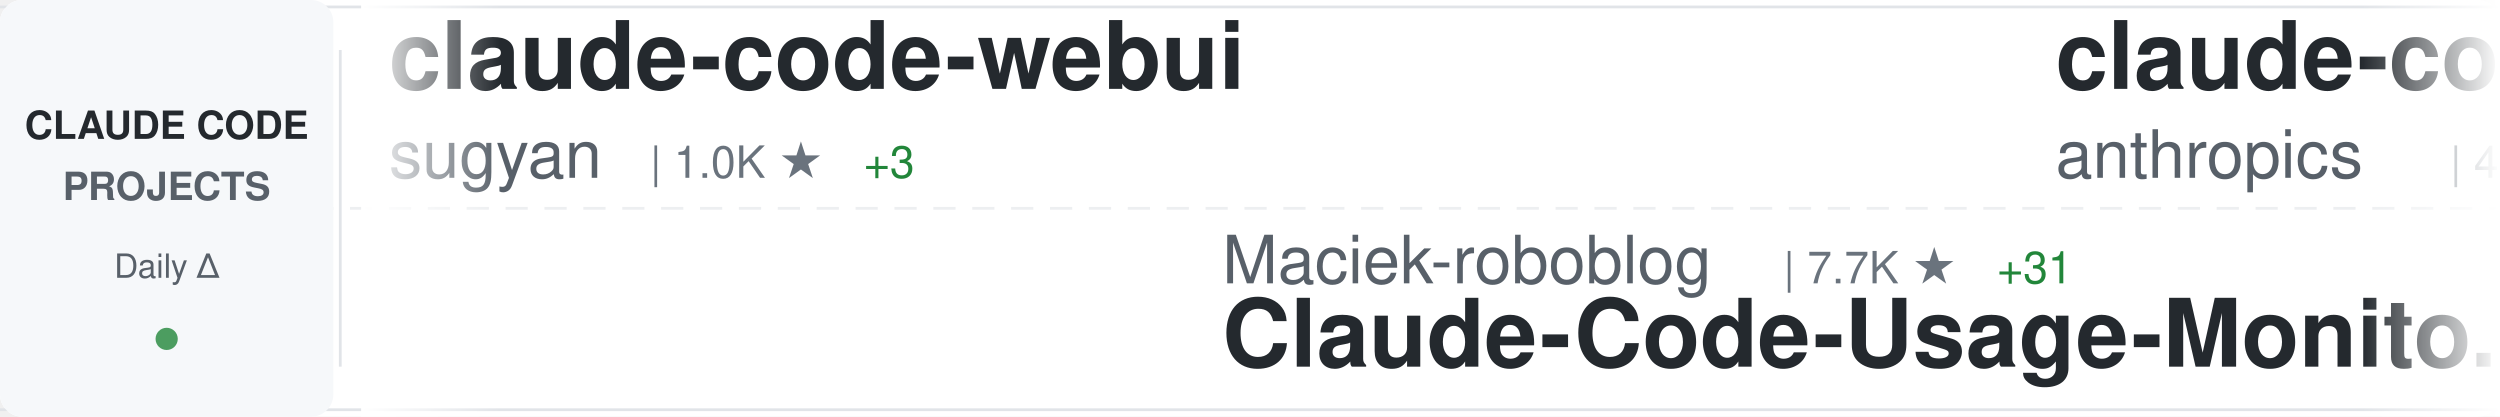
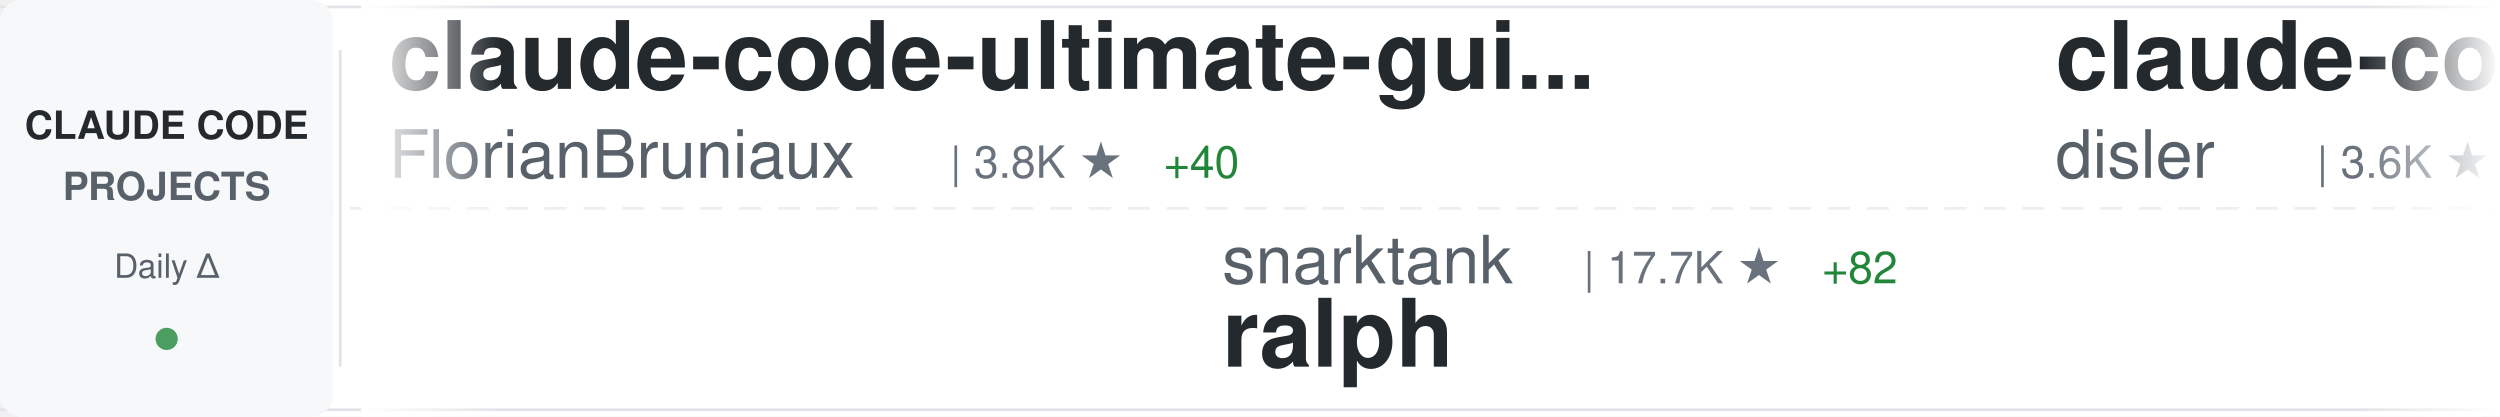
<svg xmlns="http://www.w3.org/2000/svg" width="900" height="150">
  <defs>
    <linearGradient id="awesomeLeftFade" x1="0%" y1="0%" x2="100%" y2="0%">
      <stop offset="0%" style="stop-color:#ffffff;stop-opacity:1" />
      <stop offset="100%" style="stop-color:#ffffff;stop-opacity:0" />
    </linearGradient>
    <linearGradient id="awesomeRightFade" x1="0%" y1="0%" x2="100%" y2="0%">
      <stop offset="0%" style="stop-color:#ffffff;stop-opacity:0" />
      <stop offset="100%" style="stop-color:#ffffff;stop-opacity:1" />
    </linearGradient>
  </defs>
  <rect width="900" height="150" fill="#ffffff" rx="8" />
  <rect x="0" y="2" width="900" height="1" fill="#e1e4e8" />
  <rect x="0" y="147" width="900" height="1" fill="#e1e4e8" />
  <line x1="0" y1="75" x2="900" y2="75" stroke="#e1e4e8" stroke-width="1" stroke-dasharray="8 6" opacity="0.6" />
  <rect x="0" y="0" width="120" height="150" fill="#f6f8fa" rx="8" />
  <text x="60" y="50" font-family="-apple-system, BlinkMacSystemFont, 'Segoe UI', Helvetica, Arial, sans-serif" font-size="14" font-weight="600" fill="#24292e" text-anchor="middle">CLAUDE CODE</text>
  <text x="60" y="72" font-family="-apple-system, BlinkMacSystemFont, 'Segoe UI', Helvetica, Arial, sans-serif" font-size="14" font-weight="600" fill="#586069" text-anchor="middle">PROJECTS</text>
  <text x="60" y="100" font-family="-apple-system, BlinkMacSystemFont, 'Segoe UI', Helvetica, Arial, sans-serif" font-size="12" font-weight="500" fill="#586069" text-anchor="middle">Daily Δ</text>
  <circle cx="60" cy="122" r="4" fill="#22863a" opacity="0.8" />
  <rect x="122" y="18" width="1" height="114" fill="#e1e4e8" />
  <clipPath id="awesomeTickerClip">
    <rect x="130" y="0" width="770" height="150" />
  </clipPath>
  <g clip-path="url(#awesomeTickerClip)">
    <g id="awesomeTickerItems">
      <animateTransform attributeName="transform" attributeType="XML" type="translate" from="0 0" to="-3000 0" dur="54s" repeatCount="indefinite" />
      <g transform="translate(0, 0)">
-         <text x="140" y="32" font-family="-apple-system, BlinkMacSystemFont, 'Segoe UI', Helvetica, Arial, sans-serif" font-size="34" font-weight="600" fill="#24292e">claude-code-webui</text>
-         <text x="140" y="64" font-family="-apple-system, BlinkMacSystemFont, 'Segoe UI', Helvetica, Arial, sans-serif" font-size="24" font-weight="400" fill="#586069">sugyan</text>
-         <text x="234" y="64" font-family="-apple-system, BlinkMacSystemFont, 'Segoe UI', Helvetica, Arial, sans-serif" font-size="16" font-weight="500" fill="#6a737d">| 1.0K ★</text>
-         <text x="311" y="64" font-family="-apple-system, BlinkMacSystemFont, 'Segoe UI', Helvetica, Arial, sans-serif" font-size="16" font-weight="500" fill="#22863a"> +3</text>
+         <text x="140" y="32" font-family="-apple-system, BlinkMacSystemFont, 'Segoe UI', Helvetica, Arial, sans-serif" font-size="34" font-weight="600" fill="#24292e">claude-code-ultimate-gui...</text>
+         <text x="140" y="64" font-family="-apple-system, BlinkMacSystemFont, 'Segoe UI', Helvetica, Arial, sans-serif" font-size="24" font-weight="400" fill="#586069">FlorianBruniaux</text>
+         <text x="342" y="64" font-family="-apple-system, BlinkMacSystemFont, 'Segoe UI', Helvetica, Arial, sans-serif" font-size="16" font-weight="500" fill="#6a737d">| 3.8K ★</text>
+         <text x="419" y="64" font-family="-apple-system, BlinkMacSystemFont, 'Segoe UI', Helvetica, Arial, sans-serif" font-size="16" font-weight="500" fill="#22863a"> +40</text>
      </g>
      <g transform="translate(300, 0)">
-         <text x="140" y="102" font-family="-apple-system, BlinkMacSystemFont, 'Segoe UI', Helvetica, Arial, sans-serif" font-size="24" font-weight="400" fill="#586069">Maciek-roboblog</text>
-         <text x="342" y="102" font-family="-apple-system, BlinkMacSystemFont, 'Segoe UI', Helvetica, Arial, sans-serif" font-size="16" font-weight="500" fill="#6a737d">| 7.7K ★</text>
-         <text x="419" y="102" font-family="-apple-system, BlinkMacSystemFont, 'Segoe UI', Helvetica, Arial, sans-serif" font-size="16" font-weight="500" fill="#22863a"> +31</text>
-         <text x="140" y="132" font-family="-apple-system, BlinkMacSystemFont, 'Segoe UI', Helvetica, Arial, sans-serif" font-size="34" font-weight="600" fill="#24292e">Claude-Code-Usage-Monito...</text>
+         <text x="140" y="102" font-family="-apple-system, BlinkMacSystemFont, 'Segoe UI', Helvetica, Arial, sans-serif" font-size="24" font-weight="400" fill="#586069">snarktank</text>
+         <text x="270" y="102" font-family="-apple-system, BlinkMacSystemFont, 'Segoe UI', Helvetica, Arial, sans-serif" font-size="16" font-weight="500" fill="#6a737d">| 17.7K ★</text>
+         <text x="356" y="102" font-family="-apple-system, BlinkMacSystemFont, 'Segoe UI', Helvetica, Arial, sans-serif" font-size="16" font-weight="500" fill="#22863a"> +82</text>
+         <text x="140" y="132" font-family="-apple-system, BlinkMacSystemFont, 'Segoe UI', Helvetica, Arial, sans-serif" font-size="34" font-weight="600" fill="#24292e">ralph</text>
      </g>
      <g transform="translate(600, 0)">
-         <text x="140" y="32" font-family="-apple-system, BlinkMacSystemFont, 'Segoe UI', Helvetica, Arial, sans-serif" font-size="34" font-weight="600" fill="#24292e">claude-code-security-rev...</text>
-         <text x="140" y="64" font-family="-apple-system, BlinkMacSystemFont, 'Segoe UI', Helvetica, Arial, sans-serif" font-size="24" font-weight="400" fill="#586069">anthropics</text>
-         <text x="282" y="64" font-family="-apple-system, BlinkMacSystemFont, 'Segoe UI', Helvetica, Arial, sans-serif" font-size="16" font-weight="500" fill="#6a737d">| 4.4K ★</text>
-         <text x="359" y="64" font-family="-apple-system, BlinkMacSystemFont, 'Segoe UI', Helvetica, Arial, sans-serif" font-size="16" font-weight="500" fill="#22863a"> +13</text>
+         <text x="140" y="32" font-family="-apple-system, BlinkMacSystemFont, 'Segoe UI', Helvetica, Arial, sans-serif" font-size="34" font-weight="600" fill="#24292e">claude-code-hooks-master...</text>
+         <text x="140" y="64" font-family="-apple-system, BlinkMacSystemFont, 'Segoe UI', Helvetica, Arial, sans-serif" font-size="24" font-weight="400" fill="#586069">disler</text>
+         <text x="234" y="64" font-family="-apple-system, BlinkMacSystemFont, 'Segoe UI', Helvetica, Arial, sans-serif" font-size="16" font-weight="500" fill="#6a737d">| 3.6K ★</text>
+         <text x="311" y="64" font-family="-apple-system, BlinkMacSystemFont, 'Segoe UI', Helvetica, Arial, sans-serif" font-size="16" font-weight="500" fill="#22863a"> +8</text>
      </g>
      <g transform="translate(900, 0)">
-         <text x="140" y="102" font-family="-apple-system, BlinkMacSystemFont, 'Segoe UI', Helvetica, Arial, sans-serif" font-size="24" font-weight="400" fill="#586069">ChinaSiro</text>
-         <text x="270" y="102" font-family="-apple-system, BlinkMacSystemFont, 'Segoe UI', Helvetica, Arial, sans-serif" font-size="16" font-weight="500" fill="#6a737d">| 9.0K ★</text>
-         <text x="347" y="102" font-family="-apple-system, BlinkMacSystemFont, 'Segoe UI', Helvetica, Arial, sans-serif" font-size="16" font-weight="500" fill="#22863a"> +16</text>
+         <text x="140" y="102" font-family="-apple-system, BlinkMacSystemFont, 'Segoe UI', Helvetica, Arial, sans-serif" font-size="24" font-weight="400" fill="#586069">anthropics</text>
+         <text x="282" y="102" font-family="-apple-system, BlinkMacSystemFont, 'Segoe UI', Helvetica, Arial, sans-serif" font-size="16" font-weight="500" fill="#6a737d">| 117.1K ★</text>
+         <text x="377" y="102" font-family="-apple-system, BlinkMacSystemFont, 'Segoe UI', Helvetica, Arial, sans-serif" font-size="16" font-weight="500" fill="#22863a"> +386</text>
+         <text x="140" y="132" font-family="-apple-system, BlinkMacSystemFont, 'Segoe UI', Helvetica, Arial, sans-serif" font-size="34" font-weight="600" fill="#24292e">claude-code</text>
+       </g>
+       <g transform="translate(1200, 0)">
+         <text x="140" y="32" font-family="-apple-system, BlinkMacSystemFont, 'Segoe UI', Helvetica, Arial, sans-serif" font-size="34" font-weight="600" fill="#24292e">Claude-Code-Game-Studios</text>
+         <text x="140" y="64" font-family="-apple-system, BlinkMacSystemFont, 'Segoe UI', Helvetica, Arial, sans-serif" font-size="24" font-weight="400" fill="#586069">Donchitos</text>
+         <text x="270" y="64" font-family="-apple-system, BlinkMacSystemFont, 'Segoe UI', Helvetica, Arial, sans-serif" font-size="16" font-weight="500" fill="#6a737d">| 15.6K ★</text>
+         <text x="356" y="64" font-family="-apple-system, BlinkMacSystemFont, 'Segoe UI', Helvetica, Arial, sans-serif" font-size="16" font-weight="500" fill="#22863a"> +393</text>
+       </g>
+       <g transform="translate(1500, 0)">
+         <text x="140" y="102" font-family="-apple-system, BlinkMacSystemFont, 'Segoe UI', Helvetica, Arial, sans-serif" font-size="24" font-weight="400" fill="#586069">sugyan</text>
+         <text x="234" y="102" font-family="-apple-system, BlinkMacSystemFont, 'Segoe UI', Helvetica, Arial, sans-serif" font-size="16" font-weight="500" fill="#6a737d">| 1.0K ★</text>
+         <text x="311" y="102" font-family="-apple-system, BlinkMacSystemFont, 'Segoe UI', Helvetica, Arial, sans-serif" font-size="16" font-weight="500" fill="#22863a"> +2</text>
+         <text x="140" y="132" font-family="-apple-system, BlinkMacSystemFont, 'Segoe UI', Helvetica, Arial, sans-serif" font-size="34" font-weight="600" fill="#24292e">claude-code-webui</text>
+       </g>
+       <g transform="translate(1800, 0)">
+         <text x="140" y="32" font-family="-apple-system, BlinkMacSystemFont, 'Segoe UI', Helvetica, Arial, sans-serif" font-size="34" font-weight="600" fill="#24292e">claude-code-rev</text>
+         <text x="140" y="64" font-family="-apple-system, BlinkMacSystemFont, 'Segoe UI', Helvetica, Arial, sans-serif" font-size="24" font-weight="400" fill="#586069">oboard</text>
+         <text x="234" y="64" font-family="-apple-system, BlinkMacSystemFont, 'Segoe UI', Helvetica, Arial, sans-serif" font-size="16" font-weight="500" fill="#6a737d">| 3.0K ★</text>
+         <text x="311" y="64" font-family="-apple-system, BlinkMacSystemFont, 'Segoe UI', Helvetica, Arial, sans-serif" font-size="16" font-weight="500" fill="#22863a"> +8</text>
+       </g>
+       <g transform="translate(2100, 0)">
+         <text x="140" y="102" font-family="-apple-system, BlinkMacSystemFont, 'Segoe UI', Helvetica, Arial, sans-serif" font-size="24" font-weight="400" fill="#586069">pedrohcgs</text>
+         <text x="270" y="102" font-family="-apple-system, BlinkMacSystemFont, 'Segoe UI', Helvetica, Arial, sans-serif" font-size="16" font-weight="500" fill="#6a737d">| 970 ★</text>
+         <text x="338" y="102" font-family="-apple-system, BlinkMacSystemFont, 'Segoe UI', Helvetica, Arial, sans-serif" font-size="16" font-weight="500" fill="#22863a"> +5</text>
+         <text x="140" y="132" font-family="-apple-system, BlinkMacSystemFont, 'Segoe UI', Helvetica, Arial, sans-serif" font-size="34" font-weight="600" fill="#24292e">claude-code-my-workflow</text>
+       </g>
+       <g transform="translate(2400, 0)">
+         <text x="140" y="32" font-family="-apple-system, BlinkMacSystemFont, 'Segoe UI', Helvetica, Arial, sans-serif" font-size="34" font-weight="600" fill="#24292e">happy</text>
+         <text x="140" y="64" font-family="-apple-system, BlinkMacSystemFont, 'Segoe UI', Helvetica, Arial, sans-serif" font-size="24" font-weight="400" fill="#586069">slopus</text>
+         <text x="234" y="64" font-family="-apple-system, BlinkMacSystemFont, 'Segoe UI', Helvetica, Arial, sans-serif" font-size="16" font-weight="500" fill="#6a737d">| 19.0K ★</text>
+         <text x="320" y="64" font-family="-apple-system, BlinkMacSystemFont, 'Segoe UI', Helvetica, Arial, sans-serif" font-size="16" font-weight="500" fill="#22863a"> +85</text>
+       </g>
+       <g transform="translate(2700, 0)">
+         <text x="140" y="102" font-family="-apple-system, BlinkMacSystemFont, 'Segoe UI', Helvetica, Arial, sans-serif" font-size="24" font-weight="400" fill="#586069">Hyper66666</text>
+         <text x="282" y="102" font-family="-apple-system, BlinkMacSystemFont, 'Segoe UI', Helvetica, Arial, sans-serif" font-size="16" font-weight="500" fill="#6a737d">| 210 ★</text>
+         <text x="350" y="102" font-family="-apple-system, BlinkMacSystemFont, 'Segoe UI', Helvetica, Arial, sans-serif" font-size="16" font-weight="500" fill="#22863a"> +2</text>
        <text x="140" y="132" font-family="-apple-system, BlinkMacSystemFont, 'Segoe UI', Helvetica, Arial, sans-serif" font-size="34" font-weight="600" fill="#24292e">claude-code-sourcemap</text>
      </g>
-       <g transform="translate(1200, 0)">
+       <g transform="translate(3000, 0)">
+         <text x="140" y="32" font-family="-apple-system, BlinkMacSystemFont, 'Segoe UI', Helvetica, Arial, sans-serif" font-size="34" font-weight="600" fill="#24292e">claude-code-ultimate-gui...</text>
+         <text x="140" y="64" font-family="-apple-system, BlinkMacSystemFont, 'Segoe UI', Helvetica, Arial, sans-serif" font-size="24" font-weight="400" fill="#586069">FlorianBruniaux</text>
+         <text x="342" y="64" font-family="-apple-system, BlinkMacSystemFont, 'Segoe UI', Helvetica, Arial, sans-serif" font-size="16" font-weight="500" fill="#6a737d">| 3.8K ★</text>
+         <text x="419" y="64" font-family="-apple-system, BlinkMacSystemFont, 'Segoe UI', Helvetica, Arial, sans-serif" font-size="16" font-weight="500" fill="#22863a"> +40</text>
+       </g>
+       <g transform="translate(3300, 0)">
+         <text x="140" y="102" font-family="-apple-system, BlinkMacSystemFont, 'Segoe UI', Helvetica, Arial, sans-serif" font-size="24" font-weight="400" fill="#586069">snarktank</text>
+         <text x="270" y="102" font-family="-apple-system, BlinkMacSystemFont, 'Segoe UI', Helvetica, Arial, sans-serif" font-size="16" font-weight="500" fill="#6a737d">| 17.7K ★</text>
+         <text x="356" y="102" font-family="-apple-system, BlinkMacSystemFont, 'Segoe UI', Helvetica, Arial, sans-serif" font-size="16" font-weight="500" fill="#22863a"> +82</text>
+         <text x="140" y="132" font-family="-apple-system, BlinkMacSystemFont, 'Segoe UI', Helvetica, Arial, sans-serif" font-size="34" font-weight="600" fill="#24292e">ralph</text>
+       </g>
+       <g transform="translate(3600, 0)">
        <text x="140" y="32" font-family="-apple-system, BlinkMacSystemFont, 'Segoe UI', Helvetica, Arial, sans-serif" font-size="34" font-weight="600" fill="#24292e">claude-code-hooks-master...</text>
        <text x="140" y="64" font-family="-apple-system, BlinkMacSystemFont, 'Segoe UI', Helvetica, Arial, sans-serif" font-size="24" font-weight="400" fill="#586069">disler</text>
-         <text x="234" y="64" font-family="-apple-system, BlinkMacSystemFont, 'Segoe UI', Helvetica, Arial, sans-serif" font-size="16" font-weight="500" fill="#6a737d">| 3.5K ★</text>
-         <text x="311" y="64" font-family="-apple-system, BlinkMacSystemFont, 'Segoe UI', Helvetica, Arial, sans-serif" font-size="16" font-weight="500" fill="#22863a"> +2</text>
-       </g>
-       <g transform="translate(1500, 0)">
-         <text x="140" y="102" font-family="-apple-system, BlinkMacSystemFont, 'Segoe UI', Helvetica, Arial, sans-serif" font-size="24" font-weight="400" fill="#586069">router-for-me</text>
-         <text x="318" y="102" font-family="-apple-system, BlinkMacSystemFont, 'Segoe UI', Helvetica, Arial, sans-serif" font-size="16" font-weight="500" fill="#6a737d">| 28.0K ★</text>
-         <text x="404" y="102" font-family="-apple-system, BlinkMacSystemFont, 'Segoe UI', Helvetica, Arial, sans-serif" font-size="16" font-weight="500" fill="#22863a"> +274</text>
-         <text x="140" y="132" font-family="-apple-system, BlinkMacSystemFont, 'Segoe UI', Helvetica, Arial, sans-serif" font-size="34" font-weight="600" fill="#24292e">CLIProxyAPI</text>
-       </g>
-       <g transform="translate(1800, 0)">
-         <text x="140" y="32" font-family="-apple-system, BlinkMacSystemFont, 'Segoe UI', Helvetica, Arial, sans-serif" font-size="34" font-weight="600" fill="#24292e">claude-code</text>
-         <text x="140" y="64" font-family="-apple-system, BlinkMacSystemFont, 'Segoe UI', Helvetica, Arial, sans-serif" font-size="24" font-weight="400" fill="#586069">codeaashu</text>
-         <text x="270" y="64" font-family="-apple-system, BlinkMacSystemFont, 'Segoe UI', Helvetica, Arial, sans-serif" font-size="16" font-weight="500" fill="#6a737d">| 2.3K ★</text>
-         <text x="347" y="64" font-family="-apple-system, BlinkMacSystemFont, 'Segoe UI', Helvetica, Arial, sans-serif" font-size="16" font-weight="500" fill="#22863a"> +19</text>
-       </g>
-       <g transform="translate(2100, 0)">
-         <text x="140" y="102" font-family="-apple-system, BlinkMacSystemFont, 'Segoe UI', Helvetica, Arial, sans-serif" font-size="24" font-weight="400" fill="#586069">RichardAtCT</text>
-         <text x="294" y="102" font-family="-apple-system, BlinkMacSystemFont, 'Segoe UI', Helvetica, Arial, sans-serif" font-size="16" font-weight="500" fill="#6a737d">| 2.5K ★</text>
-         <text x="371" y="102" font-family="-apple-system, BlinkMacSystemFont, 'Segoe UI', Helvetica, Arial, sans-serif" font-size="16" font-weight="500" fill="#22863a"> +9</text>
-         <text x="140" y="132" font-family="-apple-system, BlinkMacSystemFont, 'Segoe UI', Helvetica, Arial, sans-serif" font-size="34" font-weight="600" fill="#24292e">claude-code-telegram</text>
-       </g>
-       <g transform="translate(2400, 0)">
-         <text x="140" y="32" font-family="-apple-system, BlinkMacSystemFont, 'Segoe UI', Helvetica, Arial, sans-serif" font-size="34" font-weight="600" fill="#24292e">claude-code-action</text>
-         <text x="140" y="64" font-family="-apple-system, BlinkMacSystemFont, 'Segoe UI', Helvetica, Arial, sans-serif" font-size="24" font-weight="400" fill="#586069">anthropics</text>
-         <text x="282" y="64" font-family="-apple-system, BlinkMacSystemFont, 'Segoe UI', Helvetica, Arial, sans-serif" font-size="16" font-weight="500" fill="#6a737d">| 7.2K ★</text>
-         <text x="359" y="64" font-family="-apple-system, BlinkMacSystemFont, 'Segoe UI', Helvetica, Arial, sans-serif" font-size="16" font-weight="500" fill="#22863a"> +18</text>
-       </g>
-       <g transform="translate(2700, 0)">
-         <text x="140" y="102" font-family="-apple-system, BlinkMacSystemFont, 'Segoe UI', Helvetica, Arial, sans-serif" font-size="24" font-weight="400" fill="#586069">bfly123</text>
-         <text x="246" y="102" font-family="-apple-system, BlinkMacSystemFont, 'Segoe UI', Helvetica, Arial, sans-serif" font-size="16" font-weight="500" fill="#6a737d">| 2.3K ★</text>
-         <text x="323" y="102" font-family="-apple-system, BlinkMacSystemFont, 'Segoe UI', Helvetica, Arial, sans-serif" font-size="16" font-weight="500" fill="#22863a"> +17</text>
-         <text x="140" y="132" font-family="-apple-system, BlinkMacSystemFont, 'Segoe UI', Helvetica, Arial, sans-serif" font-size="34" font-weight="600" fill="#24292e">claude_code_bridge</text>
-       </g>
-       <g transform="translate(3000, 0)">
-         <text x="140" y="32" font-family="-apple-system, BlinkMacSystemFont, 'Segoe UI', Helvetica, Arial, sans-serif" font-size="34" font-weight="600" fill="#24292e">claude-code-webui</text>
-         <text x="140" y="64" font-family="-apple-system, BlinkMacSystemFont, 'Segoe UI', Helvetica, Arial, sans-serif" font-size="24" font-weight="400" fill="#586069">sugyan</text>
-         <text x="234" y="64" font-family="-apple-system, BlinkMacSystemFont, 'Segoe UI', Helvetica, Arial, sans-serif" font-size="16" font-weight="500" fill="#6a737d">| 1.0K ★</text>
-         <text x="311" y="64" font-family="-apple-system, BlinkMacSystemFont, 'Segoe UI', Helvetica, Arial, sans-serif" font-size="16" font-weight="500" fill="#22863a"> +3</text>
-       </g>
-       <g transform="translate(3300, 0)">
-         <text x="140" y="102" font-family="-apple-system, BlinkMacSystemFont, 'Segoe UI', Helvetica, Arial, sans-serif" font-size="24" font-weight="400" fill="#586069">Maciek-roboblog</text>
-         <text x="342" y="102" font-family="-apple-system, BlinkMacSystemFont, 'Segoe UI', Helvetica, Arial, sans-serif" font-size="16" font-weight="500" fill="#6a737d">| 7.7K ★</text>
-         <text x="419" y="102" font-family="-apple-system, BlinkMacSystemFont, 'Segoe UI', Helvetica, Arial, sans-serif" font-size="16" font-weight="500" fill="#22863a"> +31</text>
-         <text x="140" y="132" font-family="-apple-system, BlinkMacSystemFont, 'Segoe UI', Helvetica, Arial, sans-serif" font-size="34" font-weight="600" fill="#24292e">Claude-Code-Usage-Monito...</text>
-       </g>
-       <g transform="translate(3600, 0)">
-         <text x="140" y="32" font-family="-apple-system, BlinkMacSystemFont, 'Segoe UI', Helvetica, Arial, sans-serif" font-size="34" font-weight="600" fill="#24292e">claude-code-security-rev...</text>
-         <text x="140" y="64" font-family="-apple-system, BlinkMacSystemFont, 'Segoe UI', Helvetica, Arial, sans-serif" font-size="24" font-weight="400" fill="#586069">anthropics</text>
-         <text x="282" y="64" font-family="-apple-system, BlinkMacSystemFont, 'Segoe UI', Helvetica, Arial, sans-serif" font-size="16" font-weight="500" fill="#6a737d">| 4.4K ★</text>
-         <text x="359" y="64" font-family="-apple-system, BlinkMacSystemFont, 'Segoe UI', Helvetica, Arial, sans-serif" font-size="16" font-weight="500" fill="#22863a"> +13</text>
+         <text x="234" y="64" font-family="-apple-system, BlinkMacSystemFont, 'Segoe UI', Helvetica, Arial, sans-serif" font-size="16" font-weight="500" fill="#6a737d">| 3.6K ★</text>
+         <text x="311" y="64" font-family="-apple-system, BlinkMacSystemFont, 'Segoe UI', Helvetica, Arial, sans-serif" font-size="16" font-weight="500" fill="#22863a"> +8</text>
      </g>
      <g transform="translate(3900, 0)">
-         <text x="140" y="102" font-family="-apple-system, BlinkMacSystemFont, 'Segoe UI', Helvetica, Arial, sans-serif" font-size="24" font-weight="400" fill="#586069">ChinaSiro</text>
-         <text x="270" y="102" font-family="-apple-system, BlinkMacSystemFont, 'Segoe UI', Helvetica, Arial, sans-serif" font-size="16" font-weight="500" fill="#6a737d">| 9.0K ★</text>
-         <text x="347" y="102" font-family="-apple-system, BlinkMacSystemFont, 'Segoe UI', Helvetica, Arial, sans-serif" font-size="16" font-weight="500" fill="#22863a"> +16</text>
-         <text x="140" y="132" font-family="-apple-system, BlinkMacSystemFont, 'Segoe UI', Helvetica, Arial, sans-serif" font-size="34" font-weight="600" fill="#24292e">claude-code-sourcemap</text>
+         <text x="140" y="102" font-family="-apple-system, BlinkMacSystemFont, 'Segoe UI', Helvetica, Arial, sans-serif" font-size="24" font-weight="400" fill="#586069">anthropics</text>
+         <text x="282" y="102" font-family="-apple-system, BlinkMacSystemFont, 'Segoe UI', Helvetica, Arial, sans-serif" font-size="16" font-weight="500" fill="#6a737d">| 117.1K ★</text>
+         <text x="377" y="102" font-family="-apple-system, BlinkMacSystemFont, 'Segoe UI', Helvetica, Arial, sans-serif" font-size="16" font-weight="500" fill="#22863a"> +386</text>
+         <text x="140" y="132" font-family="-apple-system, BlinkMacSystemFont, 'Segoe UI', Helvetica, Arial, sans-serif" font-size="34" font-weight="600" fill="#24292e">claude-code</text>
      </g>
    </g>
  </g>
  <rect x="130" y="0" width="50" height="150" fill="url(#awesomeLeftFade)" />
  <rect x="850" y="0" width="50" height="150" fill="url(#awesomeRightFade)" />
</svg>
